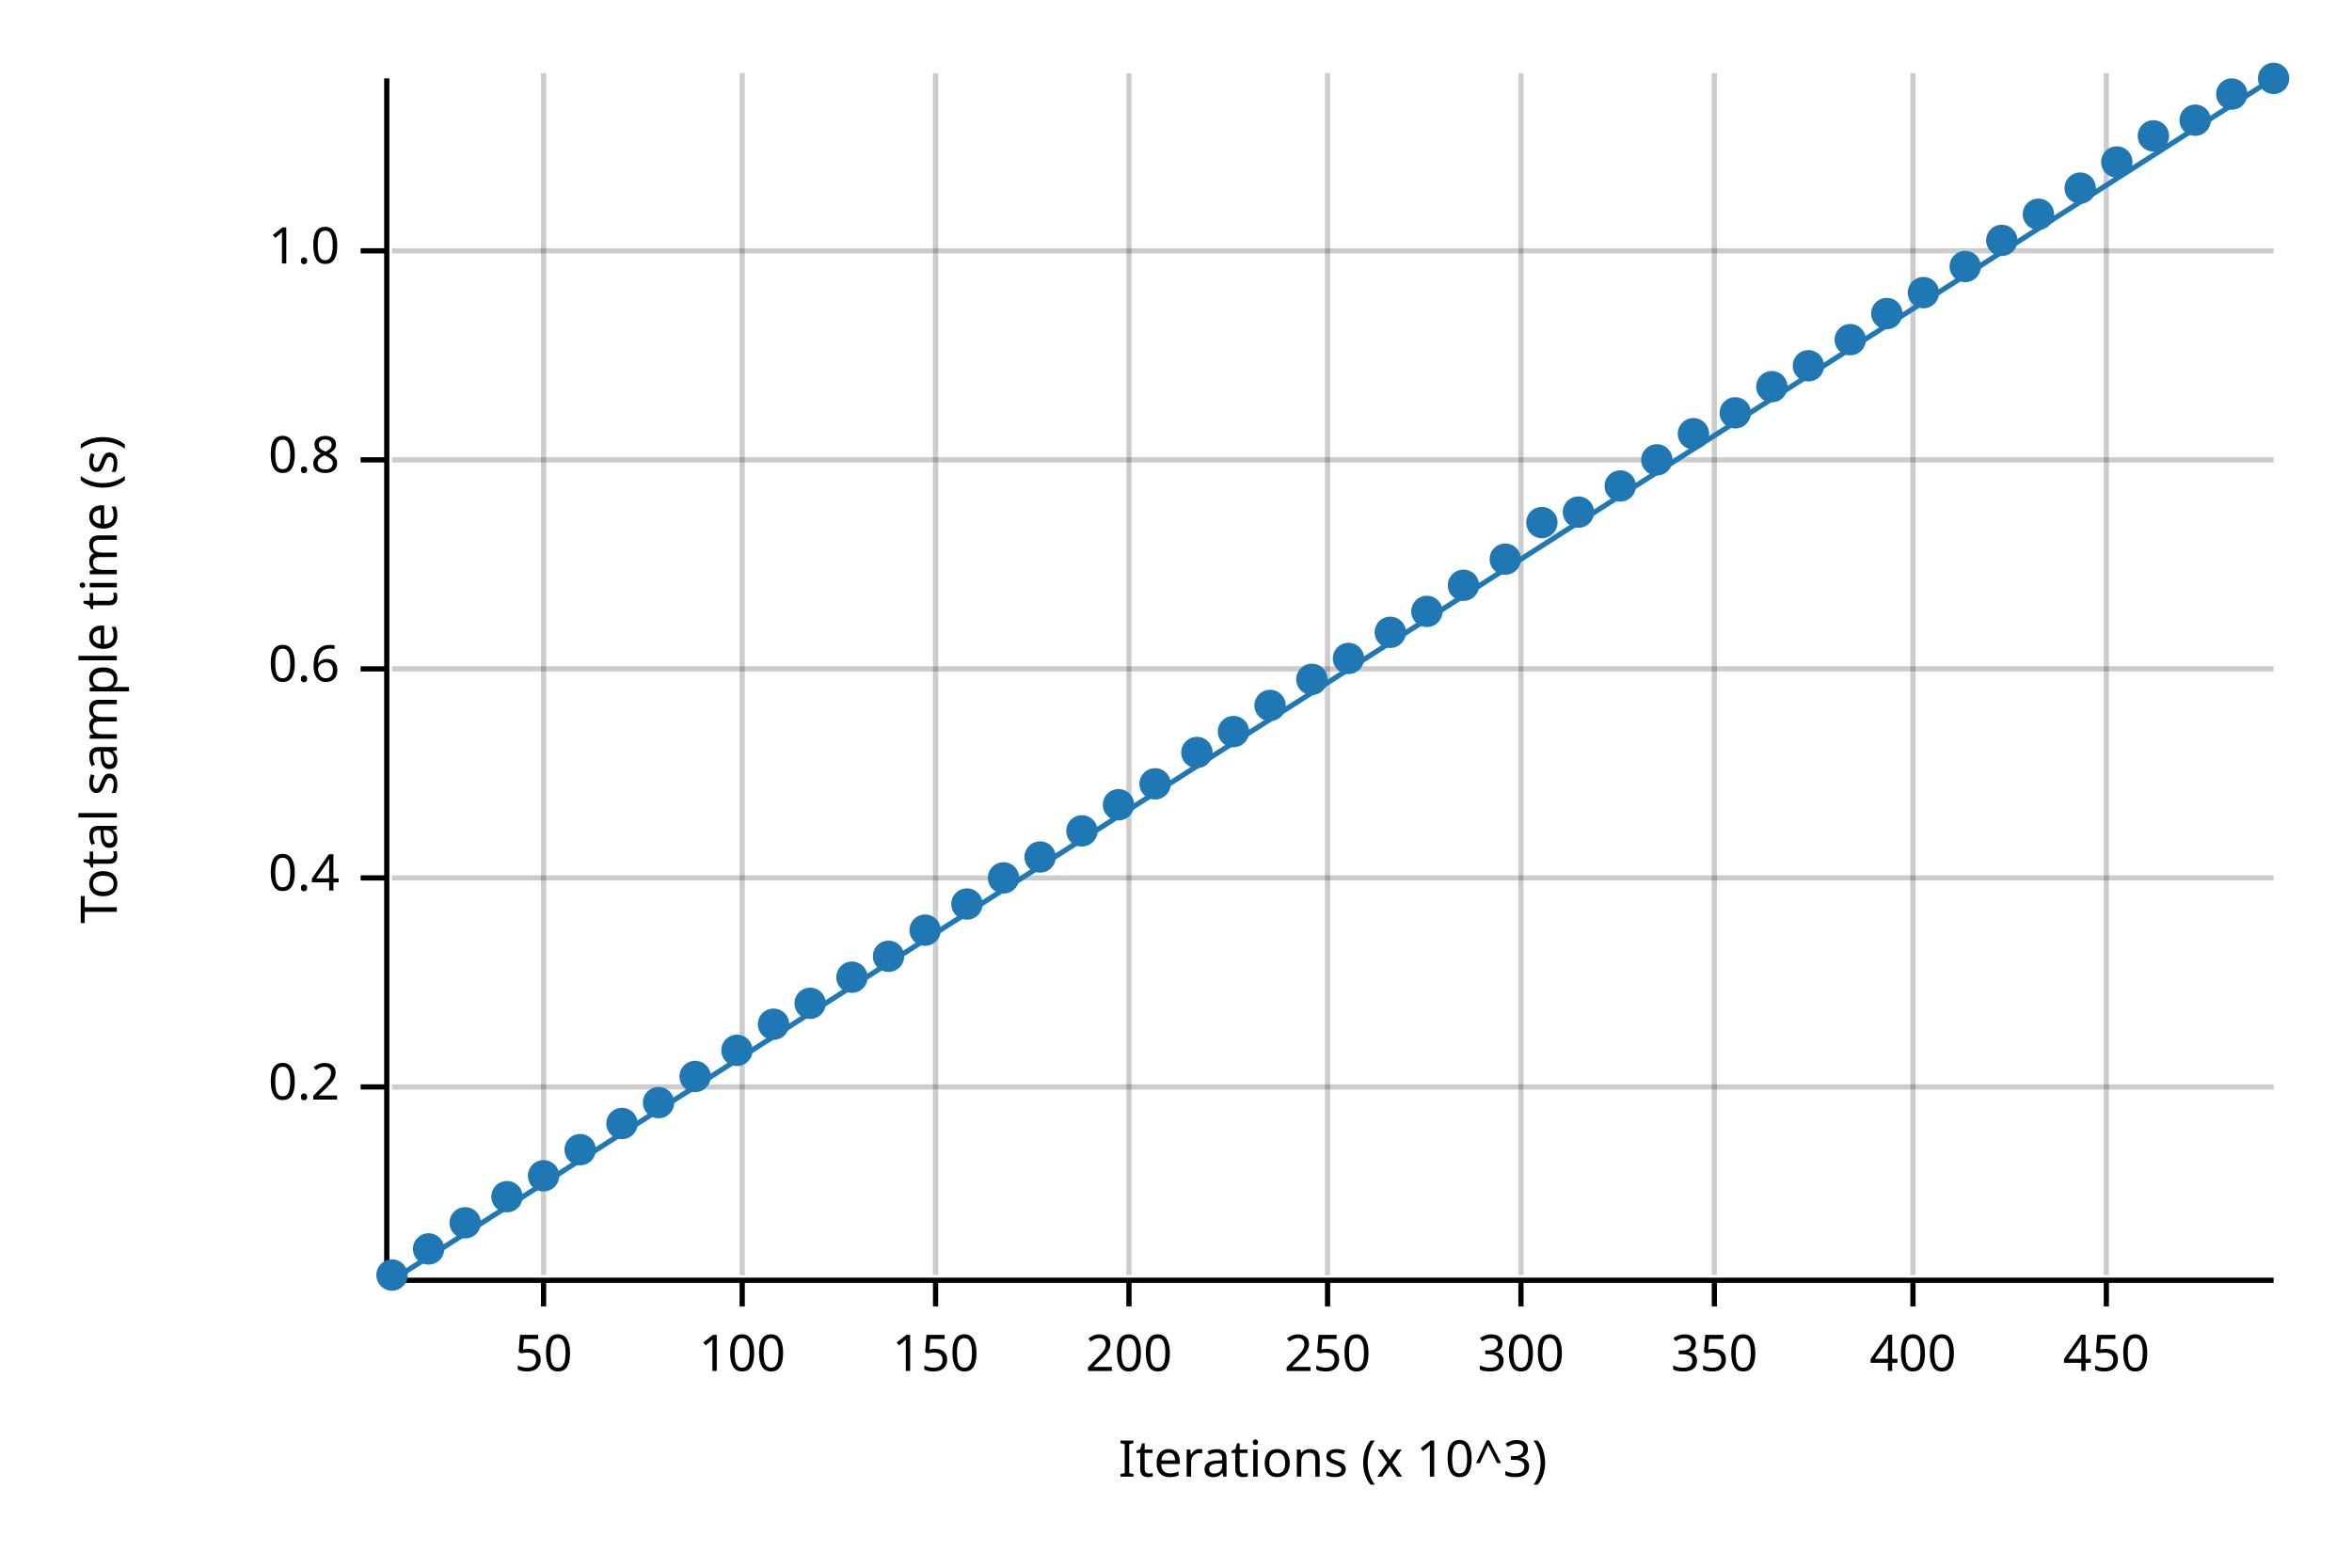
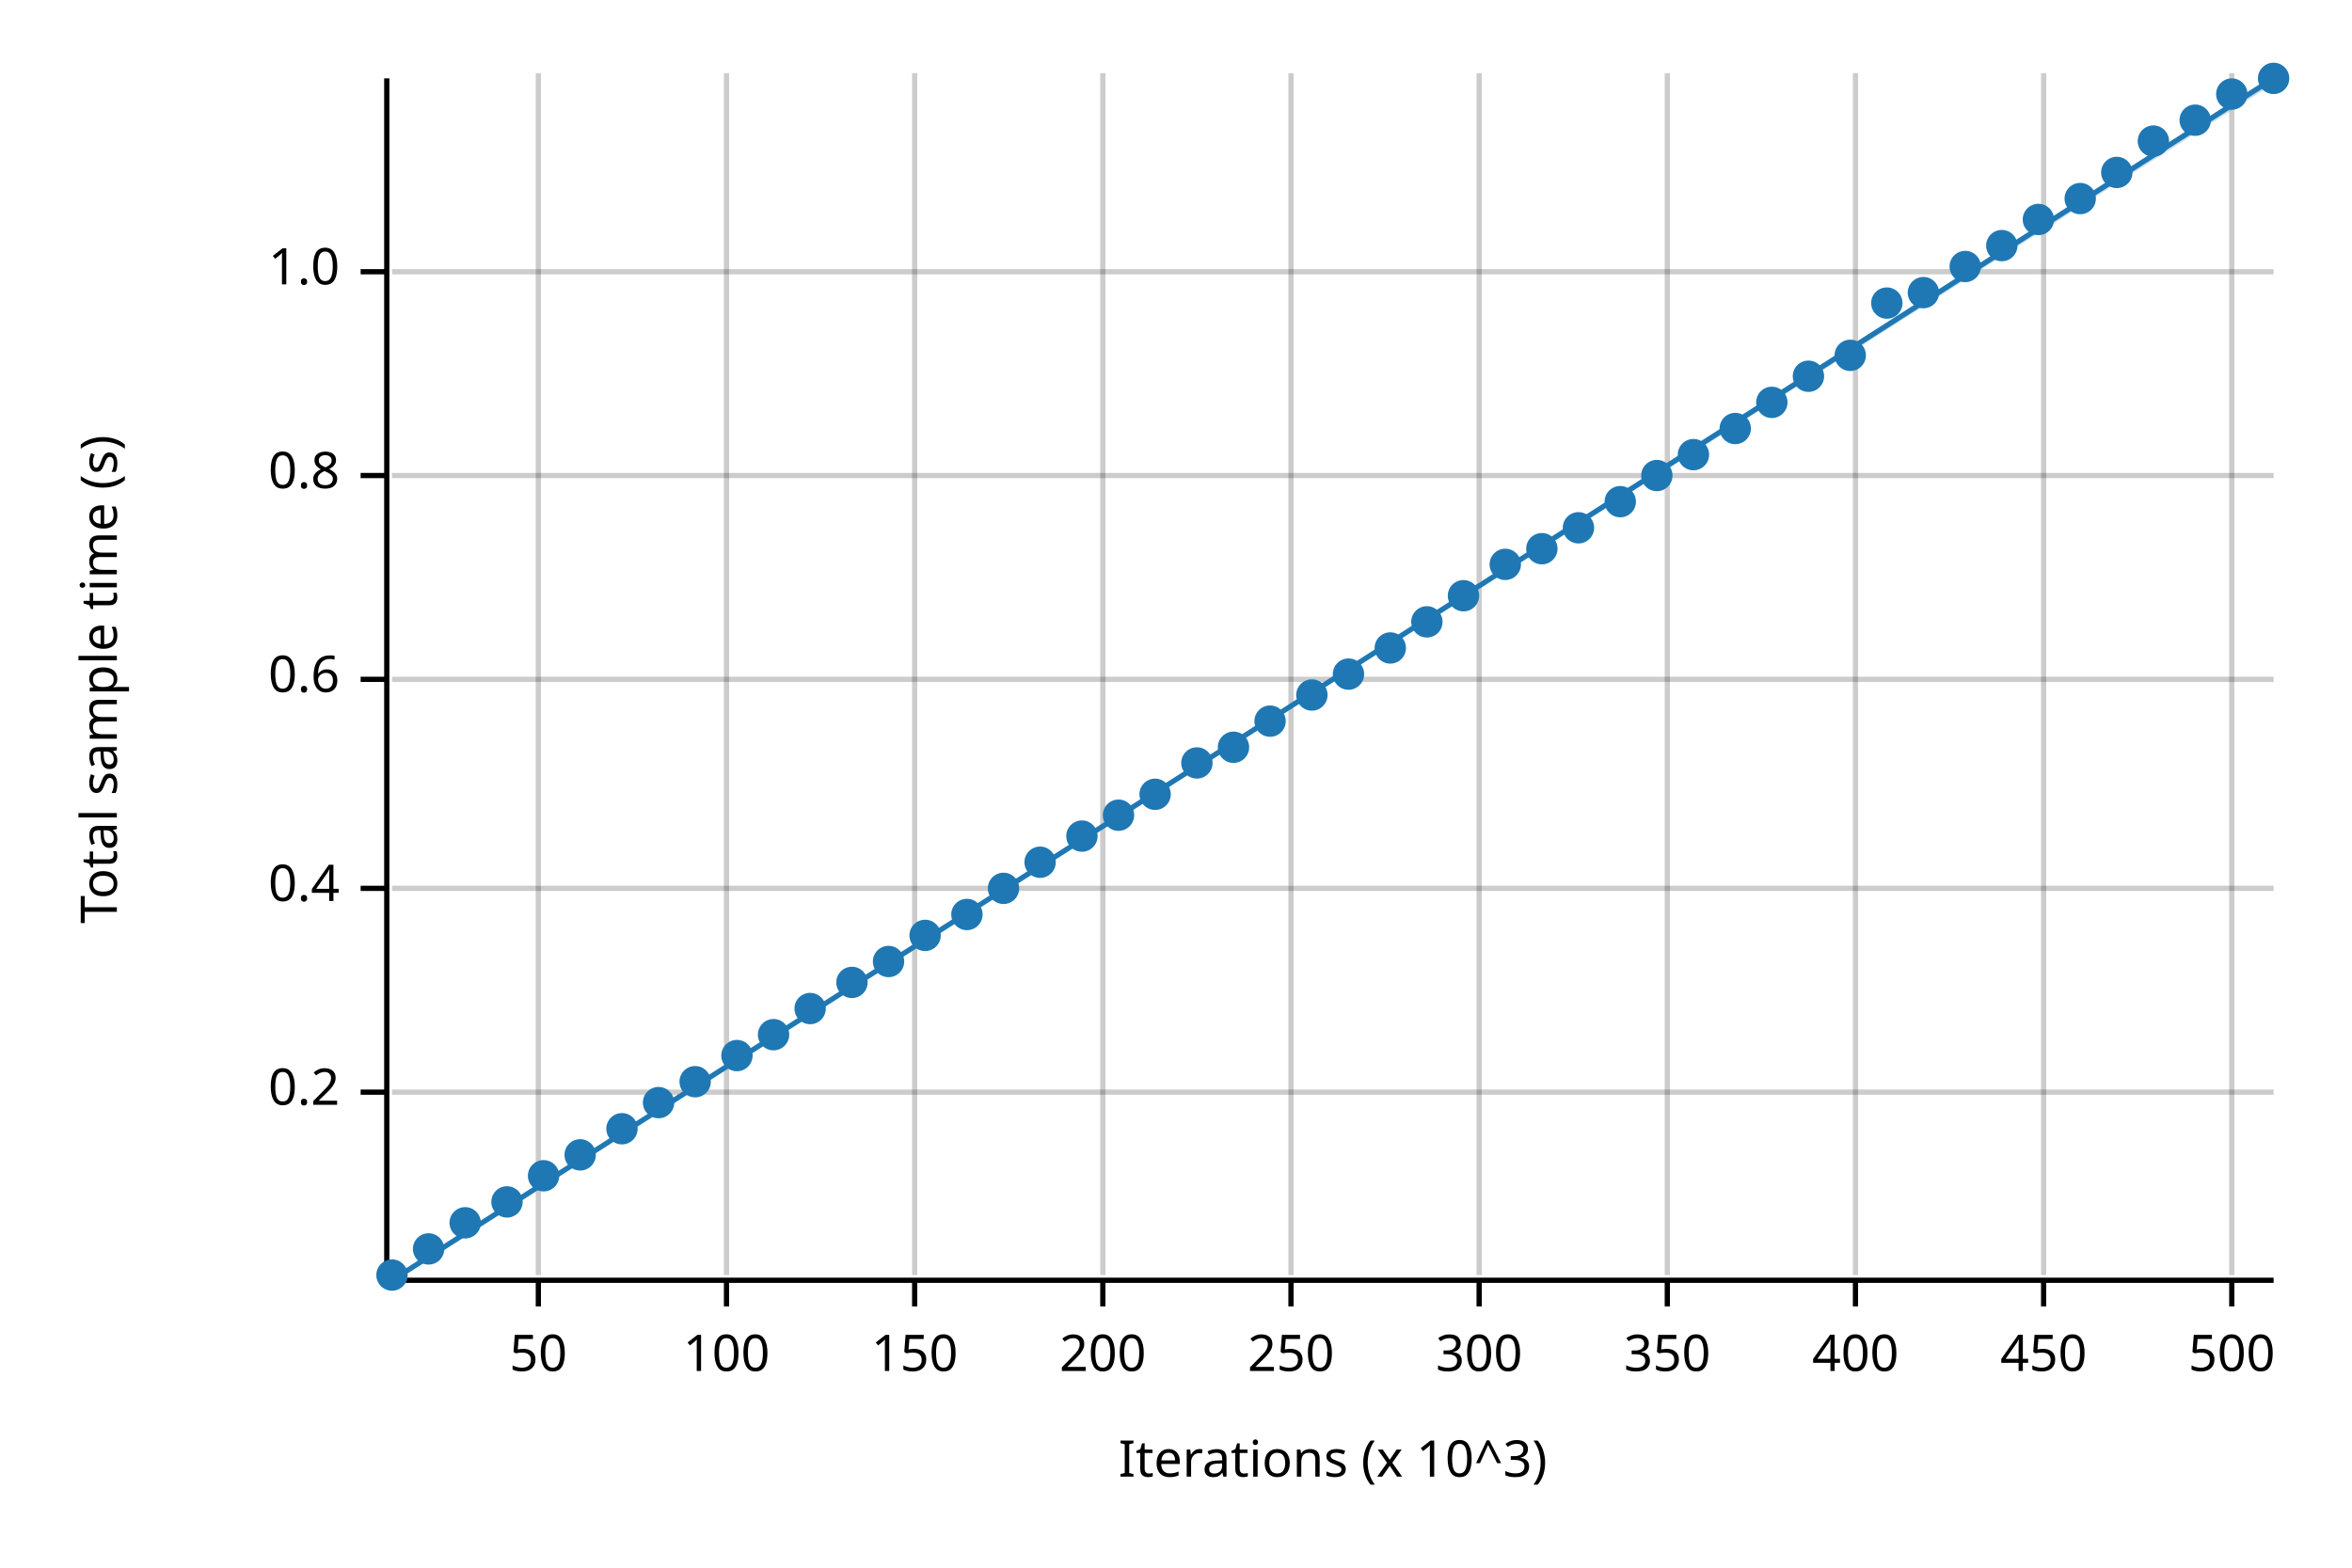
<svg xmlns="http://www.w3.org/2000/svg" width="450" height="300" viewBox="0 0 450 300">
  <text x="15" y="130" dy="0.76em" text-anchor="middle" font-family="sans-serif" font-size="9.677" opacity="1" fill="#000000" transform="rotate(270, 15, 130)">
Total sample time (s)
</text>
  <text x="255" y="285" dy="-0.5ex" text-anchor="middle" font-family="sans-serif" font-size="9.677" opacity="1" fill="#000000">
Iterations (x 10^3)
</text>
-   <line opacity="0.2" stroke="#000000" stroke-width="1" x1="104" y1="244" x2="104" y2="14" />
-   <line opacity="0.2" stroke="#000000" stroke-width="1" x1="142" y1="244" x2="142" y2="14" />
-   <line opacity="0.2" stroke="#000000" stroke-width="1" x1="179" y1="244" x2="179" y2="14" />
-   <line opacity="0.2" stroke="#000000" stroke-width="1" x1="216" y1="244" x2="216" y2="14" />
-   <line opacity="0.2" stroke="#000000" stroke-width="1" x1="254" y1="244" x2="254" y2="14" />
-   <line opacity="0.2" stroke="#000000" stroke-width="1" x1="291" y1="244" x2="291" y2="14" />
-   <line opacity="0.2" stroke="#000000" stroke-width="1" x1="328" y1="244" x2="328" y2="14" />
-   <line opacity="0.2" stroke="#000000" stroke-width="1" x1="366" y1="244" x2="366" y2="14" />
-   <line opacity="0.2" stroke="#000000" stroke-width="1" x1="403" y1="244" x2="403" y2="14" />
-   <line opacity="0.2" stroke="#000000" stroke-width="1" x1="75" y1="208" x2="435" y2="208" />
-   <line opacity="0.2" stroke="#000000" stroke-width="1" x1="75" y1="168" x2="435" y2="168" />
-   <line opacity="0.2" stroke="#000000" stroke-width="1" x1="75" y1="128" x2="435" y2="128" />
-   <line opacity="0.2" stroke="#000000" stroke-width="1" x1="75" y1="88" x2="435" y2="88" />
-   <line opacity="0.2" stroke="#000000" stroke-width="1" x1="75" y1="48" x2="435" y2="48" />
+   <line opacity="0.2" stroke="#000000" stroke-width="1" x1="103" y1="244" x2="103" y2="14" />
+   <line opacity="0.2" stroke="#000000" stroke-width="1" x1="139" y1="244" x2="139" y2="14" />
+   <line opacity="0.2" stroke="#000000" stroke-width="1" x1="175" y1="244" x2="175" y2="14" />
+   <line opacity="0.2" stroke="#000000" stroke-width="1" x1="211" y1="244" x2="211" y2="14" />
+   <line opacity="0.2" stroke="#000000" stroke-width="1" x1="247" y1="244" x2="247" y2="14" />
+   <line opacity="0.2" stroke="#000000" stroke-width="1" x1="283" y1="244" x2="283" y2="14" />
+   <line opacity="0.2" stroke="#000000" stroke-width="1" x1="319" y1="244" x2="319" y2="14" />
+   <line opacity="0.2" stroke="#000000" stroke-width="1" x1="355" y1="244" x2="355" y2="14" />
+   <line opacity="0.2" stroke="#000000" stroke-width="1" x1="391" y1="244" x2="391" y2="14" />
+   <line opacity="0.2" stroke="#000000" stroke-width="1" x1="427" y1="244" x2="427" y2="14" />
+   <line opacity="0.2" stroke="#000000" stroke-width="1" x1="75" y1="209" x2="435" y2="209" />
+   <line opacity="0.2" stroke="#000000" stroke-width="1" x1="75" y1="170" x2="435" y2="170" />
+   <line opacity="0.2" stroke="#000000" stroke-width="1" x1="75" y1="130" x2="435" y2="130" />
+   <line opacity="0.2" stroke="#000000" stroke-width="1" x1="75" y1="91" x2="435" y2="91" />
+   <line opacity="0.2" stroke="#000000" stroke-width="1" x1="75" y1="52" x2="435" y2="52" />
  <polyline fill="none" opacity="1" stroke="#000000" stroke-width="1" points="74,15 74,245 " />
-   <text x="65" y="208" dy="0.5ex" text-anchor="end" font-family="sans-serif" font-size="9.677" opacity="1" fill="#000000">
+   <text x="65" y="209" dy="0.5ex" text-anchor="end" font-family="sans-serif" font-size="9.677" opacity="1" fill="#000000">
0.2
</text>
-   <polyline fill="none" opacity="1" stroke="#000000" stroke-width="1" points="69,208 74,208 " />
-   <text x="65" y="168" dy="0.5ex" text-anchor="end" font-family="sans-serif" font-size="9.677" opacity="1" fill="#000000">
+   <polyline fill="none" opacity="1" stroke="#000000" stroke-width="1" points="69,209 74,209 " />
+   <text x="65" y="170" dy="0.5ex" text-anchor="end" font-family="sans-serif" font-size="9.677" opacity="1" fill="#000000">
0.4
</text>
-   <polyline fill="none" opacity="1" stroke="#000000" stroke-width="1" points="69,168 74,168 " />
-   <text x="65" y="128" dy="0.5ex" text-anchor="end" font-family="sans-serif" font-size="9.677" opacity="1" fill="#000000">
+   <polyline fill="none" opacity="1" stroke="#000000" stroke-width="1" points="69,170 74,170 " />
+   <text x="65" y="130" dy="0.5ex" text-anchor="end" font-family="sans-serif" font-size="9.677" opacity="1" fill="#000000">
0.6
</text>
-   <polyline fill="none" opacity="1" stroke="#000000" stroke-width="1" points="69,128 74,128 " />
-   <text x="65" y="88" dy="0.5ex" text-anchor="end" font-family="sans-serif" font-size="9.677" opacity="1" fill="#000000">
+   <polyline fill="none" opacity="1" stroke="#000000" stroke-width="1" points="69,130 74,130 " />
+   <text x="65" y="91" dy="0.5ex" text-anchor="end" font-family="sans-serif" font-size="9.677" opacity="1" fill="#000000">
0.8
</text>
-   <polyline fill="none" opacity="1" stroke="#000000" stroke-width="1" points="69,88 74,88 " />
-   <text x="65" y="48" dy="0.5ex" text-anchor="end" font-family="sans-serif" font-size="9.677" opacity="1" fill="#000000">
+   <polyline fill="none" opacity="1" stroke="#000000" stroke-width="1" points="69,91 74,91 " />
+   <text x="65" y="52" dy="0.5ex" text-anchor="end" font-family="sans-serif" font-size="9.677" opacity="1" fill="#000000">
1.0
</text>
-   <polyline fill="none" opacity="1" stroke="#000000" stroke-width="1" points="69,48 74,48 " />
+   <polyline fill="none" opacity="1" stroke="#000000" stroke-width="1" points="69,52 74,52 " />
  <polyline fill="none" opacity="1" stroke="#000000" stroke-width="1" points="75,245 435,245 " />
-   <text x="104" y="255" dy="0.76em" text-anchor="middle" font-family="sans-serif" font-size="9.677" opacity="1" fill="#000000">
+   <text x="103" y="255" dy="0.76em" text-anchor="middle" font-family="sans-serif" font-size="9.677" opacity="1" fill="#000000">
50
</text>
-   <polyline fill="none" opacity="1" stroke="#000000" stroke-width="1" points="104,245 104,250 " />
-   <text x="142" y="255" dy="0.76em" text-anchor="middle" font-family="sans-serif" font-size="9.677" opacity="1" fill="#000000">
+   <polyline fill="none" opacity="1" stroke="#000000" stroke-width="1" points="103,245 103,250 " />
+   <text x="139" y="255" dy="0.76em" text-anchor="middle" font-family="sans-serif" font-size="9.677" opacity="1" fill="#000000">
100
</text>
-   <polyline fill="none" opacity="1" stroke="#000000" stroke-width="1" points="142,245 142,250 " />
-   <text x="179" y="255" dy="0.76em" text-anchor="middle" font-family="sans-serif" font-size="9.677" opacity="1" fill="#000000">
+   <polyline fill="none" opacity="1" stroke="#000000" stroke-width="1" points="139,245 139,250 " />
+   <text x="175" y="255" dy="0.76em" text-anchor="middle" font-family="sans-serif" font-size="9.677" opacity="1" fill="#000000">
150
</text>
-   <polyline fill="none" opacity="1" stroke="#000000" stroke-width="1" points="179,245 179,250 " />
-   <text x="216" y="255" dy="0.76em" text-anchor="middle" font-family="sans-serif" font-size="9.677" opacity="1" fill="#000000">
+   <polyline fill="none" opacity="1" stroke="#000000" stroke-width="1" points="175,245 175,250 " />
+   <text x="211" y="255" dy="0.76em" text-anchor="middle" font-family="sans-serif" font-size="9.677" opacity="1" fill="#000000">
200
</text>
-   <polyline fill="none" opacity="1" stroke="#000000" stroke-width="1" points="216,245 216,250 " />
-   <text x="254" y="255" dy="0.76em" text-anchor="middle" font-family="sans-serif" font-size="9.677" opacity="1" fill="#000000">
+   <polyline fill="none" opacity="1" stroke="#000000" stroke-width="1" points="211,245 211,250 " />
+   <text x="247" y="255" dy="0.76em" text-anchor="middle" font-family="sans-serif" font-size="9.677" opacity="1" fill="#000000">
250
</text>
-   <polyline fill="none" opacity="1" stroke="#000000" stroke-width="1" points="254,245 254,250 " />
-   <text x="291" y="255" dy="0.76em" text-anchor="middle" font-family="sans-serif" font-size="9.677" opacity="1" fill="#000000">
+   <polyline fill="none" opacity="1" stroke="#000000" stroke-width="1" points="247,245 247,250 " />
+   <text x="283" y="255" dy="0.76em" text-anchor="middle" font-family="sans-serif" font-size="9.677" opacity="1" fill="#000000">
300
</text>
-   <polyline fill="none" opacity="1" stroke="#000000" stroke-width="1" points="291,245 291,250 " />
-   <text x="328" y="255" dy="0.76em" text-anchor="middle" font-family="sans-serif" font-size="9.677" opacity="1" fill="#000000">
+   <polyline fill="none" opacity="1" stroke="#000000" stroke-width="1" points="283,245 283,250 " />
+   <text x="319" y="255" dy="0.76em" text-anchor="middle" font-family="sans-serif" font-size="9.677" opacity="1" fill="#000000">
350
</text>
-   <polyline fill="none" opacity="1" stroke="#000000" stroke-width="1" points="328,245 328,250 " />
-   <text x="366" y="255" dy="0.76em" text-anchor="middle" font-family="sans-serif" font-size="9.677" opacity="1" fill="#000000">
+   <polyline fill="none" opacity="1" stroke="#000000" stroke-width="1" points="319,245 319,250 " />
+   <text x="355" y="255" dy="0.76em" text-anchor="middle" font-family="sans-serif" font-size="9.677" opacity="1" fill="#000000">
400
</text>
-   <polyline fill="none" opacity="1" stroke="#000000" stroke-width="1" points="366,245 366,250 " />
-   <text x="403" y="255" dy="0.76em" text-anchor="middle" font-family="sans-serif" font-size="9.677" opacity="1" fill="#000000">
+   <polyline fill="none" opacity="1" stroke="#000000" stroke-width="1" points="355,245 355,250 " />
+   <text x="391" y="255" dy="0.76em" text-anchor="middle" font-family="sans-serif" font-size="9.677" opacity="1" fill="#000000">
450
</text>
-   <polyline fill="none" opacity="1" stroke="#000000" stroke-width="1" points="403,245 403,250 " />
+   <polyline fill="none" opacity="1" stroke="#000000" stroke-width="1" points="391,245 391,250 " />
+   <text x="427" y="255" dy="0.76em" text-anchor="middle" font-family="sans-serif" font-size="9.677" opacity="1" fill="#000000">
+ 500
+ </text>
+   <polyline fill="none" opacity="1" stroke="#000000" stroke-width="1" points="427,245 427,250 " />
  <circle cx="75" cy="244" r="3" opacity="1" fill="#1F78B4" stroke="none" stroke-width="1" />
  <circle cx="82" cy="239" r="3" opacity="1" fill="#1F78B4" stroke="none" stroke-width="1" />
  <circle cx="89" cy="234" r="3" opacity="1" fill="#1F78B4" stroke="none" stroke-width="1" />
-   <circle cx="97" cy="229" r="3" opacity="1" fill="#1F78B4" stroke="none" stroke-width="1" />
+   <circle cx="97" cy="230" r="3" opacity="1" fill="#1F78B4" stroke="none" stroke-width="1" />
  <circle cx="104" cy="225" r="3" opacity="1" fill="#1F78B4" stroke="none" stroke-width="1" />
-   <circle cx="111" cy="220" r="3" opacity="1" fill="#1F78B4" stroke="none" stroke-width="1" />
-   <circle cx="119" cy="215" r="3" opacity="1" fill="#1F78B4" stroke="none" stroke-width="1" />
+   <circle cx="111" cy="221" r="3" opacity="1" fill="#1F78B4" stroke="none" stroke-width="1" />
+   <circle cx="119" cy="216" r="3" opacity="1" fill="#1F78B4" stroke="none" stroke-width="1" />
  <circle cx="126" cy="211" r="3" opacity="1" fill="#1F78B4" stroke="none" stroke-width="1" />
-   <circle cx="133" cy="206" r="3" opacity="1" fill="#1F78B4" stroke="none" stroke-width="1" />
-   <circle cx="141" cy="201" r="3" opacity="1" fill="#1F78B4" stroke="none" stroke-width="1" />
-   <circle cx="148" cy="196" r="3" opacity="1" fill="#1F78B4" stroke="none" stroke-width="1" />
-   <circle cx="155" cy="192" r="3" opacity="1" fill="#1F78B4" stroke="none" stroke-width="1" />
-   <circle cx="163" cy="187" r="3" opacity="1" fill="#1F78B4" stroke="none" stroke-width="1" />
-   <circle cx="170" cy="183" r="3" opacity="1" fill="#1F78B4" stroke="none" stroke-width="1" />
-   <circle cx="177" cy="178" r="3" opacity="1" fill="#1F78B4" stroke="none" stroke-width="1" />
-   <circle cx="185" cy="173" r="3" opacity="1" fill="#1F78B4" stroke="none" stroke-width="1" />
-   <circle cx="192" cy="168" r="3" opacity="1" fill="#1F78B4" stroke="none" stroke-width="1" />
-   <circle cx="199" cy="164" r="3" opacity="1" fill="#1F78B4" stroke="none" stroke-width="1" />
-   <circle cx="207" cy="159" r="3" opacity="1" fill="#1F78B4" stroke="none" stroke-width="1" />
-   <circle cx="214" cy="154" r="3" opacity="1" fill="#1F78B4" stroke="none" stroke-width="1" />
-   <circle cx="221" cy="150" r="3" opacity="1" fill="#1F78B4" stroke="none" stroke-width="1" />
-   <circle cx="229" cy="144" r="3" opacity="1" fill="#1F78B4" stroke="none" stroke-width="1" />
-   <circle cx="236" cy="140" r="3" opacity="1" fill="#1F78B4" stroke="none" stroke-width="1" />
-   <circle cx="243" cy="135" r="3" opacity="1" fill="#1F78B4" stroke="none" stroke-width="1" />
-   <circle cx="251" cy="130" r="3" opacity="1" fill="#1F78B4" stroke="none" stroke-width="1" />
-   <circle cx="258" cy="126" r="3" opacity="1" fill="#1F78B4" stroke="none" stroke-width="1" />
-   <circle cx="266" cy="121" r="3" opacity="1" fill="#1F78B4" stroke="none" stroke-width="1" />
-   <circle cx="273" cy="117" r="3" opacity="1" fill="#1F78B4" stroke="none" stroke-width="1" />
-   <circle cx="280" cy="112" r="3" opacity="1" fill="#1F78B4" stroke="none" stroke-width="1" />
-   <circle cx="288" cy="107" r="3" opacity="1" fill="#1F78B4" stroke="none" stroke-width="1" />
-   <circle cx="295" cy="100" r="3" opacity="1" fill="#1F78B4" stroke="none" stroke-width="1" />
-   <circle cx="302" cy="98" r="3" opacity="1" fill="#1F78B4" stroke="none" stroke-width="1" />
-   <circle cx="310" cy="93" r="3" opacity="1" fill="#1F78B4" stroke="none" stroke-width="1" />
-   <circle cx="317" cy="88" r="3" opacity="1" fill="#1F78B4" stroke="none" stroke-width="1" />
-   <circle cx="324" cy="83" r="3" opacity="1" fill="#1F78B4" stroke="none" stroke-width="1" />
-   <circle cx="332" cy="79" r="3" opacity="1" fill="#1F78B4" stroke="none" stroke-width="1" />
-   <circle cx="339" cy="74" r="3" opacity="1" fill="#1F78B4" stroke="none" stroke-width="1" />
-   <circle cx="346" cy="70" r="3" opacity="1" fill="#1F78B4" stroke="none" stroke-width="1" />
-   <circle cx="354" cy="65" r="3" opacity="1" fill="#1F78B4" stroke="none" stroke-width="1" />
-   <circle cx="361" cy="60" r="3" opacity="1" fill="#1F78B4" stroke="none" stroke-width="1" />
+   <circle cx="133" cy="207" r="3" opacity="1" fill="#1F78B4" stroke="none" stroke-width="1" />
+   <circle cx="141" cy="202" r="3" opacity="1" fill="#1F78B4" stroke="none" stroke-width="1" />
+   <circle cx="148" cy="198" r="3" opacity="1" fill="#1F78B4" stroke="none" stroke-width="1" />
+   <circle cx="155" cy="193" r="3" opacity="1" fill="#1F78B4" stroke="none" stroke-width="1" />
+   <circle cx="163" cy="188" r="3" opacity="1" fill="#1F78B4" stroke="none" stroke-width="1" />
+   <circle cx="170" cy="184" r="3" opacity="1" fill="#1F78B4" stroke="none" stroke-width="1" />
+   <circle cx="177" cy="179" r="3" opacity="1" fill="#1F78B4" stroke="none" stroke-width="1" />
+   <circle cx="185" cy="175" r="3" opacity="1" fill="#1F78B4" stroke="none" stroke-width="1" />
+   <circle cx="192" cy="170" r="3" opacity="1" fill="#1F78B4" stroke="none" stroke-width="1" />
+   <circle cx="199" cy="165" r="3" opacity="1" fill="#1F78B4" stroke="none" stroke-width="1" />
+   <circle cx="207" cy="160" r="3" opacity="1" fill="#1F78B4" stroke="none" stroke-width="1" />
+   <circle cx="214" cy="156" r="3" opacity="1" fill="#1F78B4" stroke="none" stroke-width="1" />
+   <circle cx="221" cy="152" r="3" opacity="1" fill="#1F78B4" stroke="none" stroke-width="1" />
+   <circle cx="229" cy="146" r="3" opacity="1" fill="#1F78B4" stroke="none" stroke-width="1" />
+   <circle cx="236" cy="143" r="3" opacity="1" fill="#1F78B4" stroke="none" stroke-width="1" />
+   <circle cx="243" cy="138" r="3" opacity="1" fill="#1F78B4" stroke="none" stroke-width="1" />
+   <circle cx="251" cy="133" r="3" opacity="1" fill="#1F78B4" stroke="none" stroke-width="1" />
+   <circle cx="258" cy="129" r="3" opacity="1" fill="#1F78B4" stroke="none" stroke-width="1" />
+   <circle cx="266" cy="124" r="3" opacity="1" fill="#1F78B4" stroke="none" stroke-width="1" />
+   <circle cx="273" cy="119" r="3" opacity="1" fill="#1F78B4" stroke="none" stroke-width="1" />
+   <circle cx="280" cy="114" r="3" opacity="1" fill="#1F78B4" stroke="none" stroke-width="1" />
+   <circle cx="288" cy="108" r="3" opacity="1" fill="#1F78B4" stroke="none" stroke-width="1" />
+   <circle cx="295" cy="105" r="3" opacity="1" fill="#1F78B4" stroke="none" stroke-width="1" />
+   <circle cx="302" cy="101" r="3" opacity="1" fill="#1F78B4" stroke="none" stroke-width="1" />
+   <circle cx="310" cy="96" r="3" opacity="1" fill="#1F78B4" stroke="none" stroke-width="1" />
+   <circle cx="317" cy="91" r="3" opacity="1" fill="#1F78B4" stroke="none" stroke-width="1" />
+   <circle cx="324" cy="87" r="3" opacity="1" fill="#1F78B4" stroke="none" stroke-width="1" />
+   <circle cx="332" cy="82" r="3" opacity="1" fill="#1F78B4" stroke="none" stroke-width="1" />
+   <circle cx="339" cy="77" r="3" opacity="1" fill="#1F78B4" stroke="none" stroke-width="1" />
+   <circle cx="346" cy="72" r="3" opacity="1" fill="#1F78B4" stroke="none" stroke-width="1" />
+   <circle cx="354" cy="68" r="3" opacity="1" fill="#1F78B4" stroke="none" stroke-width="1" />
+   <circle cx="361" cy="58" r="3" opacity="1" fill="#1F78B4" stroke="none" stroke-width="1" />
  <circle cx="368" cy="56" r="3" opacity="1" fill="#1F78B4" stroke="none" stroke-width="1" />
  <circle cx="376" cy="51" r="3" opacity="1" fill="#1F78B4" stroke="none" stroke-width="1" />
-   <circle cx="383" cy="46" r="3" opacity="1" fill="#1F78B4" stroke="none" stroke-width="1" />
-   <circle cx="390" cy="41" r="3" opacity="1" fill="#1F78B4" stroke="none" stroke-width="1" />
-   <circle cx="398" cy="36" r="3" opacity="1" fill="#1F78B4" stroke="none" stroke-width="1" />
-   <circle cx="405" cy="31" r="3" opacity="1" fill="#1F78B4" stroke="none" stroke-width="1" />
-   <circle cx="412" cy="26" r="3" opacity="1" fill="#1F78B4" stroke="none" stroke-width="1" />
+   <circle cx="383" cy="47" r="3" opacity="1" fill="#1F78B4" stroke="none" stroke-width="1" />
+   <circle cx="390" cy="42" r="3" opacity="1" fill="#1F78B4" stroke="none" stroke-width="1" />
+   <circle cx="398" cy="38" r="3" opacity="1" fill="#1F78B4" stroke="none" stroke-width="1" />
+   <circle cx="405" cy="33" r="3" opacity="1" fill="#1F78B4" stroke="none" stroke-width="1" />
+   <circle cx="412" cy="27" r="3" opacity="1" fill="#1F78B4" stroke="none" stroke-width="1" />
  <circle cx="420" cy="23" r="3" opacity="1" fill="#1F78B4" stroke="none" stroke-width="1" />
  <circle cx="427" cy="18" r="3" opacity="1" fill="#1F78B4" stroke="none" stroke-width="1" />
  <circle cx="435" cy="15" r="3" opacity="1" fill="#1F78B4" stroke="none" stroke-width="1" />
  <polyline fill="none" opacity="1" stroke="#1F78B4" stroke-width="1" points="75,245 435,15 " />
-   <polygon opacity="0.25" fill="#1F78B4" points="75,245 435,15 435,15 " />
+   <polygon opacity="0.25" fill="#1F78B4" points="75,245 435,16 435,15 " />
</svg>
